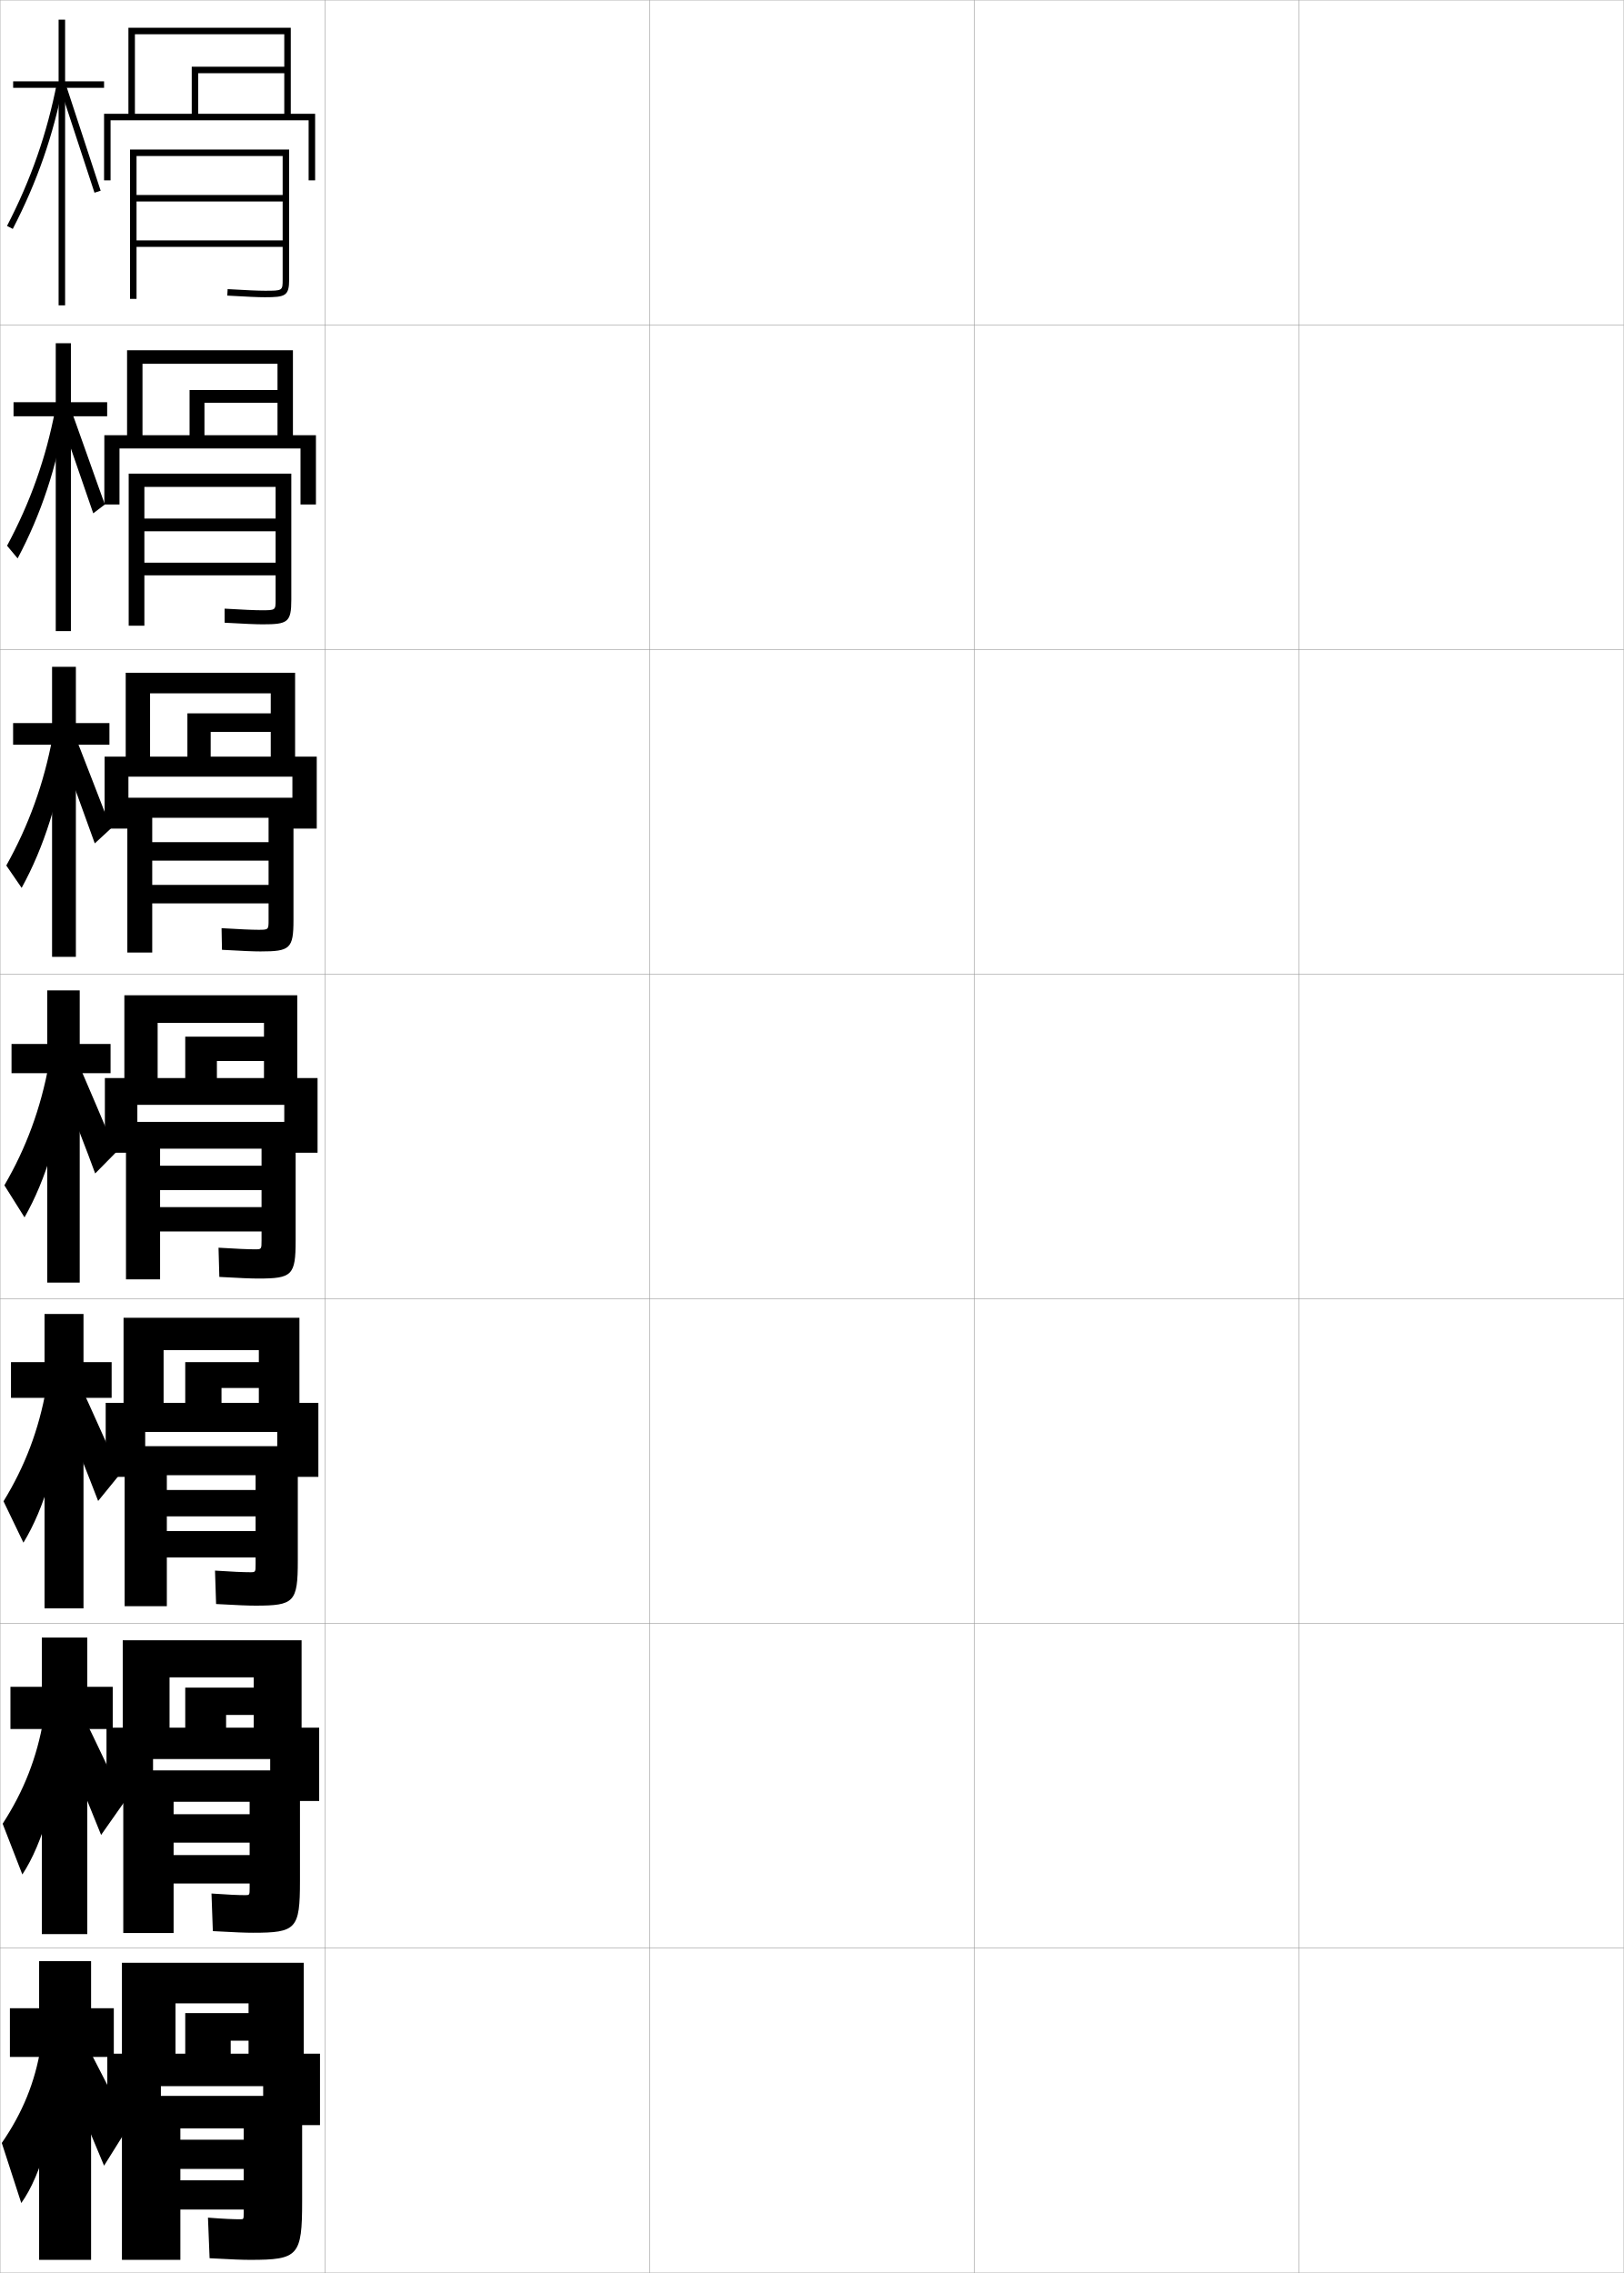
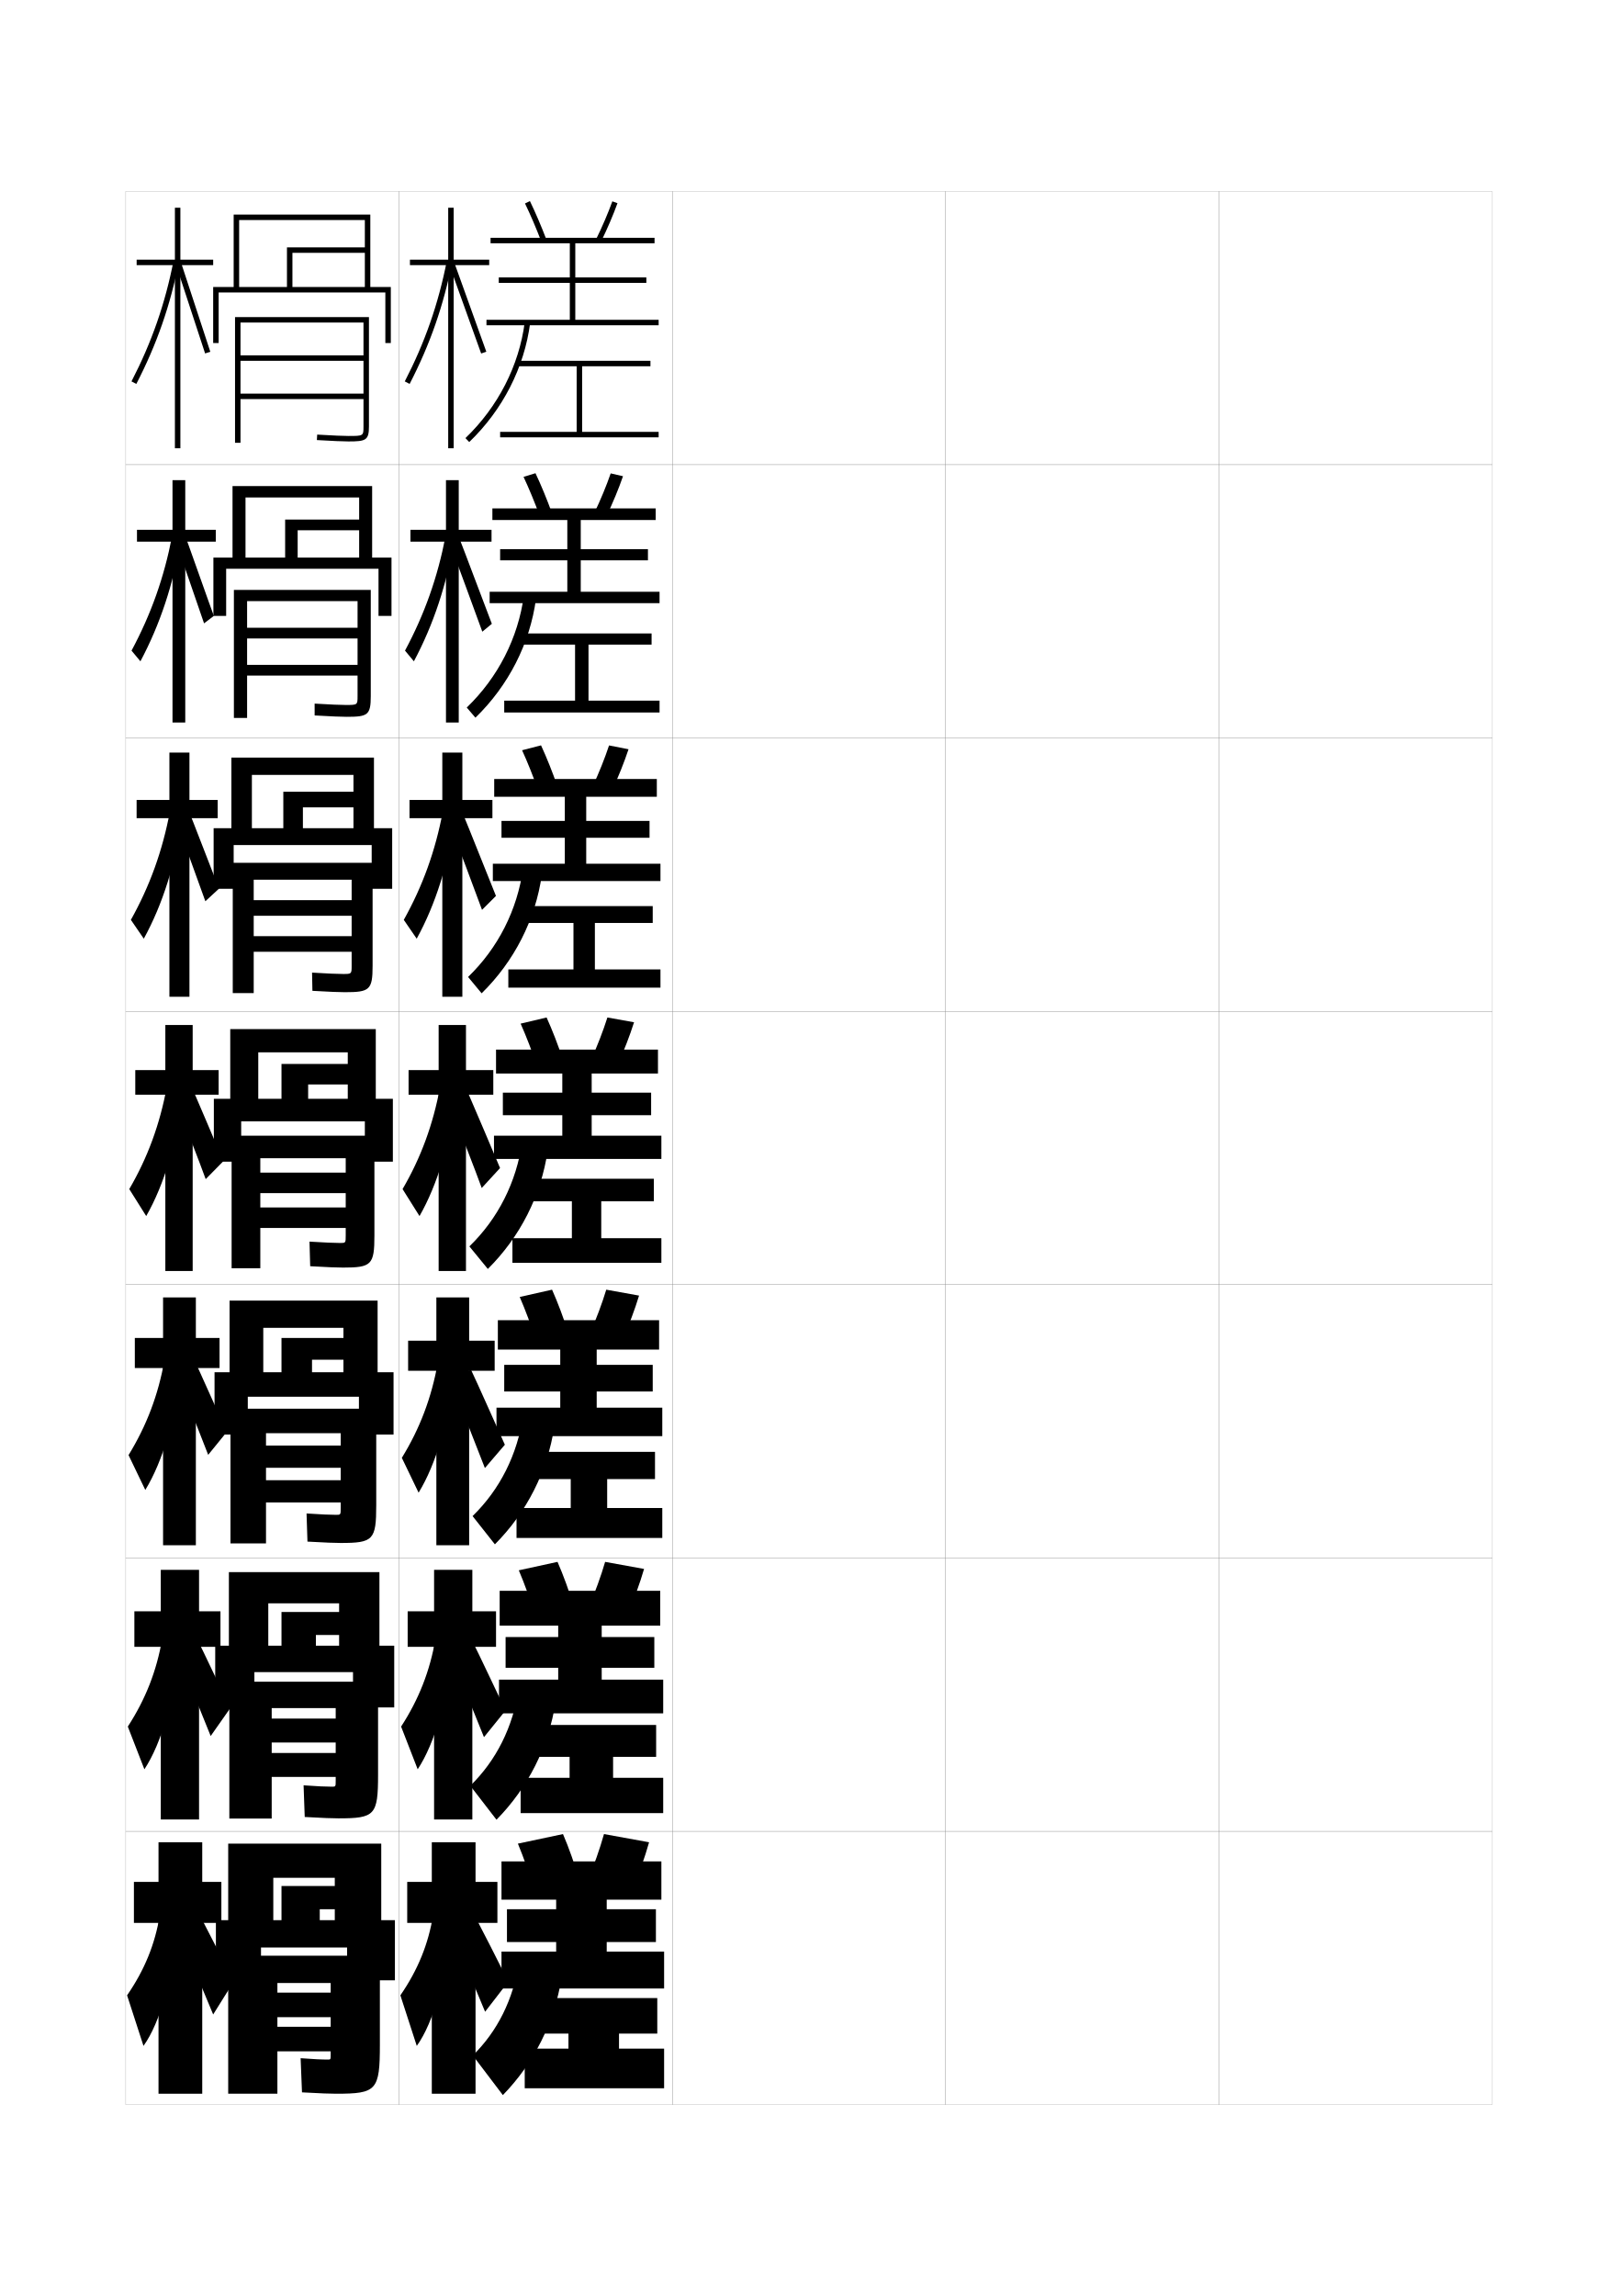
- <svg xmlns="http://www.w3.org/2000/svg" width="500.1" height="700.1" viewBox="0 0 500.1 700.1" overflow="visible" enable-background="new 0 0 500.1 700.1" xml:space="preserve">
-   <g id="glyphs">
+ <svg xmlns="http://www.w3.org/2000/svg" version="1.1" id="glyphs" x="0px" y="0px" width="592px" height="840px" viewBox="0 0 592 840" enable-background="new 0 0 592 840" xml:space="preserve">
+   <g>
+     <rect x="46" y="70" fill="none" stroke="#999999" stroke-width="0.1" width="100" height="100" />
+     <rect x="46" y="170" fill="none" stroke="#999999" stroke-width="0.1" width="100" height="100" />
+     <rect x="46" y="270" fill="none" stroke="#999999" stroke-width="0.1" width="100" height="100" />
+     <rect x="46" y="370" fill="none" stroke="#999999" stroke-width="0.1" width="100" height="100" />
+     <rect x="46" y="470" fill="none" stroke="#999999" stroke-width="0.1" width="100" height="100" />
+     <rect x="46" y="570" fill="none" stroke="#999999" stroke-width="0.1" width="100" height="100" />
+     <rect x="46" y="670" fill="none" stroke="#999999" stroke-width="0.1" width="100" height="100" />
+     <rect x="146" y="70" fill="none" stroke="#999999" stroke-width="0.1" width="100" height="100" />
+     <rect x="146" y="170" fill="none" stroke="#999999" stroke-width="0.1" width="100" height="100" />
+     <rect x="146" y="270" fill="none" stroke="#999999" stroke-width="0.1" width="100" height="100" />
+     <rect x="146" y="370" fill="none" stroke="#999999" stroke-width="0.1" width="100" height="100" />
+     <rect x="146" y="470" fill="none" stroke="#999999" stroke-width="0.1" width="100" height="100" />
+     <rect x="146" y="570" fill="none" stroke="#999999" stroke-width="0.1" width="100" height="100" />
+     <rect x="146" y="670" fill="none" stroke="#999999" stroke-width="0.1" width="100" height="100" />
+     <rect x="246" y="70" fill="none" stroke="#999999" stroke-width="0.1" width="100" height="100" />
+     <rect x="246" y="170" fill="none" stroke="#999999" stroke-width="0.1" width="100" height="100" />
+     <rect x="246" y="270" fill="none" stroke="#999999" stroke-width="0.1" width="100" height="100" />
+     <rect x="246" y="370" fill="none" stroke="#999999" stroke-width="0.1" width="100" height="100" />
+     <rect x="246" y="470" fill="none" stroke="#999999" stroke-width="0.1" width="100" height="100" />
+     <rect x="246" y="570" fill="none" stroke="#999999" stroke-width="0.1" width="100" height="100" />
+     <rect x="246" y="670" fill="none" stroke="#999999" stroke-width="0.1" width="100" height="100" />
+     <rect x="346" y="70" fill="none" stroke="#999999" stroke-width="0.1" width="100" height="100" />
+     <rect x="346" y="170" fill="none" stroke="#999999" stroke-width="0.1" width="100" height="100" />
+     <rect x="346" y="270" fill="none" stroke="#999999" stroke-width="0.1" width="100" height="100" />
+     <rect x="346" y="370" fill="none" stroke="#999999" stroke-width="0.1" width="100" height="100" />
+     <rect x="346" y="470" fill="none" stroke="#999999" stroke-width="0.1" width="100" height="100" />
+     <rect x="346" y="570" fill="none" stroke="#999999" stroke-width="0.1" width="100" height="100" />
+     <rect x="346" y="670" fill="none" stroke="#999999" stroke-width="0.1" width="100" height="100" />
+     <rect x="446" y="70" fill="none" stroke="#999999" stroke-width="0.1" width="100" height="100" />
+     <rect x="446" y="170" fill="none" stroke="#999999" stroke-width="0.1" width="100" height="100" />
+     <rect x="446" y="270" fill="none" stroke="#999999" stroke-width="0.1" width="100" height="100" />
+     <rect x="446" y="370" fill="none" stroke="#999999" stroke-width="0.1" width="100" height="100" />
+     <rect x="446" y="470" fill="none" stroke="#999999" stroke-width="0.1" width="100" height="100" />
+     <rect x="446" y="570" fill="none" stroke="#999999" stroke-width="0.1" width="100" height="100" />
+     <rect x="446" y="670" fill="none" stroke="#999999" stroke-width="0.1" width="100" height="100" />
+   </g>
+   <g>
+     <polygon points="78,105 78,125.5 80,125.5 80,107 141,107 141,125.5 143,125.5 143,105 135.5,105 135.5,78.5 85.5,78.5 85.5,105    87.5,105 87.5,80.5 133.5,80.5 133.5,90.5 105,90.5 105,105 107,105 107,92.5 133.5,92.5 133.5,105  " />
+     <path d="M135,116H86v46h2v-44h45v12H88v2h45v12H88v2h45v10c0,3.5,0,3.5-5.5,3.5   c-1.971,0-5.393-0.148-11.442-0.498l-0.115,1.996   C122.031,161.35,125.488,161.5,127.5,161.5c6.367,0,7.5-0.407,7.5-5.5V116z" />
+   </g>
+   <g>
    <g>
-       <rect x="0.05" y="0.05" fill="none" stroke="#999999" stroke-width="0.1" width="100" height="100" />
-       <rect x="0.05" y="100.05" fill="none" stroke="#999999" stroke-width="0.1" width="100" height="100" />
-       <rect x="0.05" y="200.05" fill="none" stroke="#999999" stroke-width="0.1" width="100" height="100" />
-       <rect x="0.05" y="300.05" fill="none" stroke="#999999" stroke-width="0.1" width="100" height="100" />
-       <rect x="0.05" y="400.05" fill="none" stroke="#999999" stroke-width="0.1" width="100" height="100" />
-       <rect x="0.05" y="500.05" fill="none" stroke="#999999" stroke-width="0.1" width="100" height="100" />
-       <rect x="0.05" y="600.05" fill="none" stroke="#999999" stroke-width="0.1" width="100" height="100" />
-       <rect x="100.05" y="0.05" fill="none" stroke="#999999" stroke-width="0.1" width="100" height="100" />
-       <rect x="100.05" y="100.05" fill="none" stroke="#999999" stroke-width="0.1" width="100" height="100" />
-       <rect x="100.05" y="200.05" fill="none" stroke="#999999" stroke-width="0.1" width="100" height="100" />
-       <rect x="100.05" y="300.05" fill="none" stroke="#999999" stroke-width="0.1" width="100" height="100" />
-       <rect x="100.05" y="400.05" fill="none" stroke="#999999" stroke-width="0.1" width="100" height="100" />
-       <rect x="100.05" y="500.05" fill="none" stroke="#999999" stroke-width="0.1" width="100" height="100" />
-       <rect x="100.05" y="600.05" fill="none" stroke="#999999" stroke-width="0.1" width="100" height="100" />
-       <rect x="200.05" y="0.05" fill="none" stroke="#999999" stroke-width="0.1" width="100" height="100" />
-       <rect x="200.05" y="100.05" fill="none" stroke="#999999" stroke-width="0.1" width="100" height="100" />
-       <rect x="200.05" y="200.05" fill="none" stroke="#999999" stroke-width="0.1" width="100" height="100" />
-       <rect x="200.05" y="300.05" fill="none" stroke="#999999" stroke-width="0.1" width="100" height="100" />
-       <rect x="200.05" y="400.05" fill="none" stroke="#999999" stroke-width="0.1" width="100" height="100" />
-       <rect x="200.05" y="500.05" fill="none" stroke="#999999" stroke-width="0.1" width="100" height="100" />
-       <rect x="200.05" y="600.05" fill="none" stroke="#999999" stroke-width="0.1" width="100" height="100" />
-       <rect x="300.05" y="0.05" fill="none" stroke="#999999" stroke-width="0.1" width="100" height="100" />
-       <rect x="300.05" y="100.05" fill="none" stroke="#999999" stroke-width="0.1" width="100" height="100" />
-       <rect x="300.05" y="200.05" fill="none" stroke="#999999" stroke-width="0.1" width="100" height="100" />
-       <rect x="300.05" y="300.05" fill="none" stroke="#999999" stroke-width="0.1" width="100" height="100" />
-       <rect x="300.05" y="400.05" fill="none" stroke="#999999" stroke-width="0.1" width="100" height="100" />
-       <rect x="300.05" y="500.05" fill="none" stroke="#999999" stroke-width="0.1" width="100" height="100" />
-       <rect x="300.05" y="600.05" fill="none" stroke="#999999" stroke-width="0.1" width="100" height="100" />
-       <rect x="400.05" y="0.05" fill="none" stroke="#999999" stroke-width="0.1" width="100" height="100" />
-       <rect x="400.05" y="100.05" fill="none" stroke="#999999" stroke-width="0.1" width="100" height="100" />
-       <rect x="400.05" y="200.05" fill="none" stroke="#999999" stroke-width="0.1" width="100" height="100" />
-       <rect x="400.05" y="300.05" fill="none" stroke="#999999" stroke-width="0.1" width="100" height="100" />
-       <rect x="400.05" y="400.05" fill="none" stroke="#999999" stroke-width="0.1" width="100" height="100" />
-       <rect x="400.05" y="500.05" fill="none" stroke="#999999" stroke-width="0.1" width="100" height="100" />
-       <rect x="400.05" y="600.05" fill="none" stroke="#999999" stroke-width="0.1" width="100" height="100" />
+       <polygon points="78.083,204 78.083,225.333 82.75,225.333 82.75,208.083 138.5,208.083     138.5,225.333 143.25,225.333 143.25,204 136.167,204 136.167,177.833 85.083,177.833     85.083,204 89.833,204 89.833,182 131.417,182 131.417,190.083 104.333,190.083     104.333,204 108.917,204 108.917,194 131.417,194 131.417,204   " />
+       <path d="M85.583,215.833v46.833h4.833v-42.75h40.417v9.75H90.416v3.917h40.417V243.25H90.416    v3.916h40.417v7.494c0,3.251-0.007,3.256-4.333,3.256    c-2.002,0-5.519-0.152-11.378-0.499l0.007,4.331    c6.273,0.359,9.652,0.501,11.705,0.501c7.728,0,8.833-0.607,8.833-7.583v-38.833    H85.583z" />
    </g>
    <g>
-       <polygon points="32.05,35.05 32.05,55.55 34.05,55.55 34.05,37.05       95.05,37.05 95.05,55.55 97.05,55.55 97.05,35.05 89.55,35.05       89.55,8.55 39.55,8.55 39.55,35.05 41.55,35.05 41.55,10.55       87.55,10.55 87.55,20.55 59.05,20.55 59.05,35.05 61.05,35.05       61.05,22.55 87.55,22.55 87.55,35.05 " />
-       <path d="M89.05,46.05h-49v46h2v-44h45v12h-45v2h45v12h-45v2h45v10c0,3.5,0,3.5-5.5,3.5      c-1.971,0-5.393-0.148-11.442-0.498l-0.115,1.996      c6.089,0.352,9.546,0.502,11.558,0.502c6.367,0,7.5-0.407,7.5-5.5V46.05z" />
+       <polygon points="78.167,303 78.167,325.167 85.5,325.167 85.5,309.167 136,309.167 136,325.167     143.5,325.167 143.5,303 136.833,303 136.833,277.167 84.667,277.167 84.667,303 92.167,303     92.167,283.5 129.333,283.5 129.333,289.667 103.667,289.667 103.667,303 110.833,303     110.833,295.375 129.333,295.375 129.333,303   " />
+       <path d="M85.167,315.667v47.667h7.667v-41.5h35.833v7.5H92.833v5.708h35.833V342.5H92.833    v5.708h35.833v5.112c0,3.003-0.014,3.013-3.167,3.013    c-2.035,0-5.645-0.155-11.314-0.499l0.128,6.665    C120.772,362.866,124.073,363,126.167,363c9.088,0,10.167-0.808,10.167-9.667v-37.667    H85.167z" />
    </g>
    <g>
-       <g>
-         <polygon points="32.133,134.05 32.133,155.383 36.8,155.383 36.8,138.133        92.549,138.133 92.549,155.383 97.3,155.383 97.3,134.05 90.216,134.05        90.216,107.883 39.133,107.883 39.133,134.05 43.883,134.05 43.883,112.049        85.466,112.049 85.466,120.133 58.383,120.133 58.383,134.05 62.966,134.05        62.966,124.049 85.466,124.049 85.466,134.05 " />
-         <path d="M39.633,145.883v46.833h4.833v-42.75h40.417v9.75H44.466v3.917h40.417v9.667       H44.466v3.916h40.417v7.494c0,3.251-0.007,3.256-4.333,3.256       c-2.002,0-5.519-0.152-11.378-0.499l0.007,4.331       c6.273,0.359,9.652,0.501,11.705,0.501c7.728,0,8.833-0.607,8.833-7.583       v-38.833H39.633z" />
-       </g>
-       <g>
-         <polygon points="32.216,233.05 32.216,255.216 39.55,255.216 39.55,239.216        90.05,239.216 90.05,255.216 97.55,255.216 97.55,233.05 90.883,233.05        90.883,207.216 38.716,207.216 38.716,233.05 46.216,233.05 46.216,213.55        83.383,213.55 83.383,219.716 57.716,219.716 57.716,233.05 64.883,233.05        64.883,225.425 83.383,225.425 83.383,233.05 " />
-         <path d="M39.216,245.716v47.667h7.667v-41.5h35.833v7.5H46.883v5.708h35.833v7.458       H46.883v5.708h35.833v5.112c0,3.003-0.014,3.013-3.167,3.013       c-2.035,0-5.645-0.155-11.314-0.499l0.128,6.665       c6.458,0.367,9.759,0.501,11.853,0.501c9.088,0,10.167-0.808,10.167-9.667       v-37.667H39.216z" />
-       </g>
-       <g>
-         <polygon points="32.3,332.05 32.3,355.05 42.3,355.05 42.3,340.3        87.55,340.3 87.55,355.05 97.8,355.05 97.8,332.05 91.55,332.05        91.55,306.55 38.3,306.55 38.3,332.05 48.55,332.05 48.55,315.05        81.3,315.05 81.3,319.3 57.05,319.3 57.05,332.05 66.8,332.05        66.8,326.8 81.3,326.8 81.3,332.05 " />
-         <path d="M38.8,345.55v48.5h10.5v-40.25h31.25v5.25h-31.25v7.5h31.25v5.25h-31.25v7.5h31.25v2.73       c0,2.755-0.021,2.77-2,2.77c-2.066,0-5.771-0.159-11.25-0.5l0.25,9       c6.644,0.374,9.865,0.5,12,0.5c10.448,0,11.5-1.008,11.5-11.75v-36.5H38.8z" />
-       </g>
-       <g>
-         <polygon points="32.55,432.091 32.55,454.884 44.717,454.884 44.717,441.05        85.383,441.05 85.383,454.884 98.05,454.884 98.05,432.091 92.217,432.091        92.217,405.884 38.05,405.884 38.05,432.091 50.383,432.091 50.383,415.841        79.717,415.841 79.717,419.55 57.05,419.55 57.05,432.091 68.217,432.091        68.217,427.509 79.717,427.509 79.717,432.091 " />
-         <path d="M38.383,445.425v49.291h13v-40.332h27.334v4.541H51.383v8.125h27.334v4.541       H51.383v8.125h27.334v2.029c0,2.494-0.018,2.514-1.667,2.514       c-2.099,0-5.545-0.146-10.833-0.5l0.333,10.291c6.828,0.381,9.991,0.5,12.167,0.5       c11.905,0,13-1.076,13-13.834v-35.291H38.383z" />
-       </g>
-       <g>
-         <polygon points="32.8,532.133 32.8,554.717 47.133,554.717 47.133,541.8        83.216,541.8 83.216,554.717 98.3,554.717 98.3,532.133 92.883,532.133        92.883,505.217 37.8,505.217 37.8,532.133 52.216,532.133 52.216,516.633        78.133,516.633 78.133,519.8 57.05,519.8 57.05,532.133 69.633,532.133        69.633,528.217 78.133,528.217 78.133,532.133 " />
-         <path d="M37.966,545.3v50.083h15.5v-40.416h23.417v3.833H53.466v8.75h23.417v3.833       H53.466v8.75h23.417v1.327c0,2.234-0.014,2.257-1.333,2.257       c-2.131,0-5.319-0.132-10.417-0.5l0.417,11.583c7.013,0.389,10.116,0.5,12.333,0.5       c13.363,0,14.5-1.144,14.5-15.917v-34.083H37.966z" />
-       </g>
+       <polygon points="78.25,402 78.25,425 88.25,425 88.25,410.25 133.5,410.25 133.5,425 143.75,425 143.75,402 137.5,402     137.5,376.5 84.25,376.5 84.25,402 94.5,402 94.5,385 127.25,385 127.25,389.25 103,389.25 103,402 112.75,402 112.75,396.75     127.25,396.75 127.25,402   " />
+       <path d="M84.75,415.5V464h10.5v-40.25h31.25V429H95.25v7.5h31.25v5.25H95.25v7.5h31.25v2.73    c0,2.755-0.021,2.77-2,2.77c-2.066,0-5.771-0.159-11.25-0.5l0.25,9    c6.644,0.374,9.865,0.5,12,0.5c10.448,0,11.5-1.008,11.5-11.75v-36.5H84.75z" />
    </g>
    <g>
-       <polygon points="33.05,632.55 33.05,654.55 49.55,654.55 49.55,642.55       81.05,642.55 81.05,654.55 98.55,654.55 98.55,632.55 93.55,632.55       93.55,604.55 37.55,604.55 37.55,632.55 54.05,632.55 54.05,617.05       76.55,617.05 76.55,620.05 57.05,620.05 57.05,632.55 71.05,632.55       71.05,628.55 76.55,628.55 76.55,632.55 " />
-       <path d="M75.05,681.55c0,1.974-0.011,2-1,2c-2.163,0-5.094-0.117-10-0.5l0.5,12.5      c7.197,0.396,10.241,0.5,12.5,0.5c14.82,0,16-1.211,16-18v-32.5h-55.5v50.5h18v-40.5h19.5v3.5h-19.5v9      h19.5v3.5h-19.5v9h19.5V681.55z" />
+       <polygon points="78.5,502.041 78.5,524.834 90.667,524.834 90.667,511 131.333,511     131.333,524.834 144,524.834 144,502.041 138.167,502.041 138.167,475.834 84,475.834     84,502.041 96.333,502.041 96.333,485.791 125.667,485.791 125.667,489.5 103,489.5     103,502.041 114.167,502.041 114.167,497.459 125.667,497.459 125.667,502.041   " />
+       <path d="M84.333,515.375v49.291h13v-40.332h27.334V528.875H97.333V537h27.334v4.541H97.333v8.125    h27.334v2.029c0,2.494-0.018,2.514-1.667,2.514c-2.099,0-5.545-0.146-10.833-0.5    L112.5,564c6.828,0.381,9.991,0.5,12.167,0.5c11.905,0,13-1.076,13-13.834V515.375H84.333z" />
    </g>
    <g>
-       <polygon points="32.05,25.05 20.05,25.05 20.05,6.05 18.05,6.05       18.05,25.05 4.05,25.05 4.05,27.05 18.05,27.05 18.05,94.05       20.05,94.05 20.05,27.05 32.05,27.05 " />
-       <path d="M2.161,69.591l1.777,0.918C11.438,55.986,16.392,41.762,19.531,25.742      l-1.963-0.385C14.467,41.187,9.571,55.241,2.161,69.591z" />
-       <polygon points="18.601,27.364 29.099,59.358 31.001,58.741 20.499,26.735 " />
+       <polygon points="78.75,602.083 78.75,624.667 93.083,624.667 93.083,611.75 129.167,611.75     129.167,624.667 144.25,624.667 144.25,602.083 138.833,602.083 138.833,575.167     83.75,575.167 83.75,602.083 98.167,602.083 98.167,586.583 124.083,586.583 124.083,589.75     103,589.75 103,602.083 115.583,602.083 115.583,598.167 124.083,598.167 124.083,602.083       " />
+       <path d="M83.917,615.25v50.083h15.5v-40.416h23.417V628.75H99.417v8.75h23.417v3.833H99.417v8.75    h23.417v1.327c0,2.234-0.014,2.257-1.333,2.257c-2.131,0-5.319-0.132-10.417-0.5    L111.5,664.75c7.013,0.389,10.116,0.5,12.333,0.5c13.363,0,14.5-1.144,14.5-15.917V615.25H83.917z    " />
+     </g>
+   </g>
+   <g>
+     <polygon points="79,702.5 79,724.5 95.5,724.5 95.5,712.5 127,712.5 127,724.5 144.5,724.5 144.5,702.5 139.5,702.5 139.5,674.5    83.5,674.5 83.5,702.5 100,702.5 100,687 122.5,687 122.5,690 103,690 103,702.5 117,702.5 117,698.5 122.5,698.5 122.5,702.5  " />
+     <path d="M121,751.5c0,1.974-0.011,2-1,2c-2.163,0-5.094-0.117-10-0.5l0.5,12.5   c7.197,0.396,10.241,0.5,12.5,0.5c14.82,0,16-1.211,16-18v-32.5H83.5V766h18v-40.5H121v3.5h-19.5v9H121v3.5   h-19.5v9H121V751.5z" />
+   </g>
+   <g>
+     <polygon points="78,95 66,95 66,76 64,76 64,95 50,95 50,97 64,97 64,164 66,164 66,97 78,97  " />
+     <path d="M48.111,139.541l1.777,0.918c7.499-14.522,12.453-28.747,15.593-44.767   l-1.963-0.385C60.417,111.137,55.521,125.191,48.111,139.541z" />
+     <polygon points="64.551,97.314 75.049,129.309 76.951,128.691 66.449,96.686  " />
+   </g>
+   <g>
+     <g>
+       <polygon points="78.954,193.833 67.787,193.833 67.787,175.667 63.12,175.667     63.12,193.833 50.12,193.833 50.12,198.167 63.12,198.167 63.12,264.333     67.787,264.333 67.787,198.167 78.954,198.167   " />
+       <path d="M48.127,238.038l3.252,3.903c7.189-13.514,12.087-28.249,14.742-44.555    l-3.148-1.295C60.059,211.225,55.302,224.647,48.127,238.038z" />
+       <path d="M63.75,196.642c0.74,1.737,10.352,29.817,10.916,31.412L78.25,225.333    c-0.632-1.525-10.446-29.454-11.085-30.922L63.75,196.642z" />
    </g>
    <g>
-       <g>
-         <polygon points="33.003,123.883 21.836,123.883 21.836,105.717 17.17,105.717        17.17,123.883 4.17,123.883 4.17,128.217 17.17,128.217 17.17,194.383        21.836,194.383 21.836,128.217 33.003,128.217 " />
-         <path d="M2.177,168.088l3.252,3.903c7.189-13.514,12.087-28.249,14.742-44.555       l-3.148-1.295C14.108,141.274,9.352,154.697,2.177,168.088z" />
-         <path d="M17.8,126.692c0.74,1.737,10.352,29.817,10.916,31.412l3.584-2.721       c-0.632-1.525-10.446-29.454-11.085-30.922L17.8,126.692z" />
-       </g>
-       <g>
-         <polygon points="33.702,222.716 23.369,222.716 23.369,205.383 16.036,205.383        16.036,222.716 4.036,222.716 4.036,229.383 16.036,229.383 16.036,294.716        23.369,294.716 23.369,229.383 33.702,229.383 " />
-         <path d="M1.939,266.585l4.726,6.888c6.881-12.505,11.722-27.75,13.893-44.342       l-4.335-2.206C13.496,241.363,8.877,254.153,1.939,266.585z" />
-         <path d="M17.857,228.941c1.48,3.475,10.206,27.641,11.333,30.829l5.021-4.638       c-1.265-3.051-10.39-26.902-11.668-29.838L17.857,228.941z" />
-       </g>
-       <g>
-         <polygon points="34.05,321.55 24.55,321.55 24.55,305.05 14.55,305.05        14.55,321.55 3.55,321.55 3.55,330.55 14.55,330.55 14.55,395.05        24.55,395.05 24.55,330.55 34.05,330.55 " />
-         <path d="M1.35,365.082l6.2,9.873c6.571-11.496,11.356-27.252,13.042-44.129       l-5.521-3.116C12.531,341.452,8.052,353.608,1.35,365.082z" />
-         <path d="M17.563,331.191c2.221,5.211,10.059,25.464,11.75,30.246l6.457-6.555       c-1.897-4.576-10.333-24.351-12.251-28.754L17.563,331.191z" />
-       </g>
+       <polygon points="79.652,292.667 69.319,292.667 69.319,275.333 61.986,275.333     61.986,292.667 49.986,292.667 49.986,299.333 61.986,299.333 61.986,364.667     69.319,364.667 69.319,299.333 79.652,299.333   " />
+       <path d="M47.89,336.535l4.726,6.888c6.881-12.505,11.722-27.75,13.893-44.342    l-4.335-2.206C59.446,311.313,54.828,324.103,47.89,336.535z" />
+       <path d="M63.808,298.892c1.48,3.475,10.206,27.641,11.333,30.829l5.021-4.638    c-1.265-3.051-10.39-26.902-11.668-29.838L63.808,298.892z" />
    </g>
    <g>
-       <polygon points="34.383,419.55 25.716,419.55 25.716,404.717 13.716,404.717       13.716,419.55 3.383,419.55 3.383,430.55 13.716,430.55 13.716,495.383       25.716,495.383 25.716,430.55 34.383,430.55 " />
-       <path d="M1.083,462.404l6.133,12.749c6.424-10.488,11.26-26.755,12.528-43.92      l-5.514-3.577C11.949,440.418,7.687,451.652,1.083,462.404z" />
-       <path d="M18.392,432.645c2.961,6.947,9.414,23.35,11.833,29.664l6.805-8.37      c-2.74-6.007-9.742-21.895-12.5-27.669L18.392,432.645z" />
+       <polygon points="80,391.5 70.5,391.5 70.5,375 60.5,375 60.5,391.5 49.5,391.5 49.5,400.5 60.5,400.5 60.5,465 70.5,465     70.5,400.5 80,400.5   " />
+       <path d="M47.3,435.032L53.5,444.905c6.571-11.496,11.356-27.252,13.042-44.129    l-5.521-3.116C58.481,411.402,54.002,423.559,47.3,435.032z" />
+       <path d="M63.514,401.142c2.221,5.211,10.059,25.464,11.75,30.246l6.457-6.555    c-1.897-4.576-10.333-24.351-12.251-28.754L63.514,401.142z" />
+     </g>
+   </g>
+   <g>
+     <polygon points="80.333,489.5 71.667,489.5 71.667,474.667 59.667,474.667 59.667,489.5    49.333,489.5 49.333,500.5 59.667,500.5 59.667,565.333 71.667,565.333 71.667,500.5    80.333,500.5  " />
+     <path d="M47.033,532.354l6.133,12.749c6.424-10.488,11.26-26.755,12.528-43.92   l-5.514-3.577C57.899,510.368,53.637,521.603,47.033,532.354z" />
+     <path d="M64.342,502.595c2.961,6.947,9.414,23.35,11.833,29.664l6.805-8.37   c-2.74-6.007-9.742-21.895-12.5-27.669L64.342,502.595z" />
+   </g>
+   <g>
+     <polygon points="80.667,589.5 72.833,589.5 72.833,574.333 58.833,574.333 58.833,589.5    49.167,589.5 49.167,602.5 58.833,602.5 58.833,665.667 72.833,665.667 72.833,602.5    80.667,602.5  " />
+     <path d="M46.767,631.678l6.067,15.624c6.276-9.48,11.162-26.258,12.014-43.71   l-5.506-4.038C57.318,611.334,53.271,621.647,46.767,631.678z" />
+     <path d="M65.171,606.047c3.7,8.686,8.769,21.237,11.917,29.082l7.152-10.185   c-3.583-7.437-9.151-19.438-12.75-26.585L65.171,606.047z" />
+   </g>
+   <g>
+     <polygon points="81,688.5 74,688.5 74,674 58,674 58,688.5 49,688.5 49,703.5 58,703.5 58,766 74,766 74,703.5 81,703.5  " />
+     <path d="M58.5,700.5c-1.764,10.8-5.594,20.192-12,29.5l6,18.5   c6.129-8.473,11.064-25.761,11.5-43.5L58.5,700.5z" />
+     <path d="M66,708.5c4.44,10.422,8.124,19.123,12,28.5l7.5-12c-4.425-8.866-8.561-16.981-13-25.5   L66,708.5z" />
+   </g>
+   <g>
+     <g>
+       <polygon points="179,95 166,95 166,76 164,76 164,95 150,95 150,97 164,97 164,164 166,164 166,97 179,97   " />
+       <path d="M148.111,139.541l1.777,0.918c7.499-14.522,12.453-28.747,15.593-44.767    l-1.963-0.385C160.417,111.137,155.521,125.192,148.111,139.541z" />
+       <polygon points="164.561,97.342 176.058,129.334 177.942,128.666 166.439,96.658   " />
    </g>
    <g>
-       <polygon points="34.717,519.55 26.883,519.55 26.883,504.383 12.883,504.383       12.883,519.55 3.216,519.55 3.216,532.55 12.883,532.55 12.883,595.717       26.883,595.717 26.883,532.55 34.717,532.55 " />
-       <path d="M0.816,561.728l6.067,15.624c6.276-9.48,11.162-26.258,12.014-43.71      l-5.506-4.038C11.368,541.384,7.321,551.697,0.816,561.728z" />
-       <path d="M19.221,536.097c3.7,8.686,8.769,21.237,11.917,29.082l7.152-10.185      c-3.583-7.437-9.151-19.438-12.75-26.585L19.221,536.097z" />
+       <polygon points="179.853,193.833 167.853,193.833 167.853,175.667 163.186,175.667     163.186,193.833 150.186,193.833 150.186,198.167 163.186,198.167 163.186,264.333     167.853,264.333 167.853,198.167 179.853,198.167   " />
+       <path d="M148.193,238.038l3.252,3.903c7.19-13.514,12.087-28.249,14.742-44.555    l-3.149-1.295C160.125,211.225,155.368,224.647,148.193,238.038z" />
+       <path d="M164.898,199.691c0.74,1.737,11.017,29.816,11.581,31.41l3.492-2.88    c-0.632-1.525-11.113-29.456-11.752-30.924L164.898,199.691z" />
    </g>
    <g>
-       <polygon points="35.05,618.55 28.05,618.55 28.05,604.05 12.05,604.05       12.05,618.55 3.05,618.55 3.05,633.55 12.05,633.55 12.05,696.05       28.05,696.05 28.05,633.55 35.05,633.55 " />
-       <path d="M12.55,630.55c-1.764,10.8-5.594,20.192-12,29.5l6,18.5      c6.129-8.473,11.064-25.761,11.5-43.5L12.55,630.55z" />
-       <path d="M20.05,638.55c4.44,10.422,8.124,19.123,12,28.5l7.5-12      c-4.425-8.866-8.561-16.981-13-25.5L20.05,638.55z" />
+       <polygon points="180.176,292.667 169.176,292.667 169.176,275.333 161.843,275.333     161.843,292.667 149.843,292.667 149.843,299.333 161.843,299.333 161.843,364.667     169.176,364.667 169.176,299.333 180.176,299.333   " />
+       <path d="M147.747,336.535l4.726,6.888c6.88-12.505,11.722-27.75,13.892-44.341    l-4.335-2.206C159.303,311.313,154.685,324.103,147.747,336.535z" />
+       <path d="M164.706,302.042c1.48,3.474,10.538,27.64,11.666,30.828l5.1-5.093    c-1.266-3.051-10.724-26.903-12.002-29.839L164.706,302.042z" />
+     </g>
+     <g>
+       <polygon points="180.5,391.5 170.5,391.5 170.5,375 160.5,375 160.5,391.5 149.5,391.5 149.5,400.5 160.5,400.5 160.5,465     170.5,465 170.5,400.5 180.5,400.5   " />
+       <path d="M147.3,435.032L153.5,444.905c6.571-11.496,11.356-27.252,13.042-44.129    l-5.521-3.116C158.481,411.402,154.002,423.559,147.3,435.032z" />
+       <path d="M164.514,404.392c2.221,5.211,10.059,25.464,11.75,30.246l6.707-7.305    c-1.897-4.576-10.333-24.351-12.251-28.754L164.514,404.392z" />
    </g>
  </g>
+   <g>
+     <polygon points="181,490.5 171.666,490.5 171.666,474.666 159.667,474.666 159.667,490.5    149.333,490.5 149.333,501.5 159.667,501.5 159.667,565.333 171.666,565.333 171.666,501.5    181,501.5  " />
+     <path d="M147.033,533.354l6.134,12.749c6.424-10.488,11.259-26.755,12.528-43.92   l-5.514-3.577C157.899,511.368,153.637,522.603,147.033,533.354z" />
+     <path d="M165.592,507.428c2.96,6.947,9.414,23.35,11.833,29.664l7.305-8.537   c-2.74-6.006-9.742-21.894-12.501-27.669L165.592,507.428z" />
+   </g>
+   <g>
+     <polygon points="181.5,589.5 172.833,589.5 172.833,574.333 158.833,574.333 158.833,589.5    149.167,589.5 149.167,602.5 158.833,602.5 158.833,665.667 172.833,665.667 172.833,602.5    181.5,602.5  " />
+     <path d="M146.767,631.678l6.066,15.624c6.276-9.48,11.162-26.258,12.015-43.71   l-5.507-4.038C157.318,611.334,153.271,621.647,146.767,631.678z" />
+     <path d="M165.171,606.464c3.7,8.685,8.769,21.236,11.917,29.082l7.902-9.769   c-3.582-7.436-9.151-19.438-12.75-26.584L165.171,606.464z" />
+   </g>
+   <g>
+     <polygon points="182,688.5 174,688.5 174,674 158,674 158,688.5 149,688.5 149,703.5 158,703.5 158,766 174,766 174,703.5    182,703.5  " />
+     <path d="M158.5,700.5c-1.764,10.8-5.594,20.192-12,29.5l6,18.5   c6.129-8.473,11.064-25.761,11.5-43.5L158.5,700.5z" />
+     <path d="M165.5,707.5c4.44,10.422,8.124,19.123,12,28.5l8.5-11c-4.425-8.866-8.561-16.981-13-25.5   L165.5,707.5z" />
+   </g>
+   <g>
+     <g>
+       <path d="M198.066,88.358c-1.924-5.011-3.987-9.825-5.967-13.924l1.801-0.869    c2.004,4.146,4.09,9.014,6.033,14.076L198.066,88.358z" />
+       <path d="M219.897,88.44l-1.795-0.881c2.265-4.611,4.381-9.548,5.957-13.9    l1.881,0.682C224.34,78.759,222.193,83.767,219.897,88.44z" />
+       <polygon points="210.5,117 210.5,103.5 236.5,103.5 236.5,101.5 210.5,101.5 210.5,89 239.5,89 239.5,87 179.5,87 179.5,89     208.5,89 208.5,101.5 182.5,101.5 182.5,103.5 208.5,103.5 208.5,117 178,117 178,119 241,119 241,117   " />
+       <path d="M171.692,161.722l-1.385-1.443c11.92-11.44,19.627-26.501,21.7-42.407    l1.984,0.258C191.859,134.485,183.939,149.967,171.692,161.722z" />
+       <polygon points="213,158 213,134 238,134 238,132 189.5,132 189.5,134 211,134 211,158 183,158 183,160 241,160 241,158   " />
+     </g>
+     <g>
+       <path d="M197.539,188.893c-1.897-5.153-3.967-10.16-5.972-14.437l4.367-1.33    c2.036,4.307,4.126,9.36,6.027,14.563L197.539,188.893z" />
+       <path d="M223.456,173.189l4.504,1.038c-1.591,4.6-3.731,9.769-6.036,14.583    l-4.432-1.205C219.771,182.844,221.886,177.734,223.456,173.189z" />
+       <polygon points="180.167,186 180.167,190.25 207.583,190.25 207.583,200.917 183,200.917 183,205     207.583,205 207.583,216.5 179.167,216.5 179.167,220.667 241.333,220.667 241.333,216.5     212.5,216.5 212.5,205 237.083,205 237.083,200.917 212.5,200.917 212.5,190.25 239.917,190.25     239.917,186   " />
+       <path d="M191.705,217.763l4.423,1.308c-2.224,16.395-10.07,31.754-22.167,43.494    l-3.173-3.712C182.22,247.843,189.609,233.383,191.705,217.763z" />
+       <polygon points="215.333,256.333 215.333,235.833 238.417,235.833 238.417,231.75     190.333,231.75 190.333,235.833 210.417,235.833 210.417,256.333 184.5,256.333     184.5,260.667 241.333,260.667 241.333,256.333   " />
+     </g>
+     <g>
+       <path d="M197.011,289.428c-1.87-5.295-3.946-10.495-5.978-14.949l6.934-1.79    c2.067,4.468,4.162,9.706,6.022,15.05L197.011,289.428z" />
+       <path d="M222.853,272.72l7.127,1.394c-1.583,4.781-3.716,10.112-6.029,15.067    l-7.069-1.528C219.174,282.74,221.288,277.456,222.853,272.72z" />
+       <polygon points="180.833,285 180.833,291.5 206.667,291.5 206.667,300.333 183.5,300.333 183.5,306.5     206.667,306.5 206.667,316 180.333,316 180.333,322.333 241.667,322.333 241.667,316 214.5,316     214.5,306.5 237.667,306.5 237.667,300.333 214.5,300.333 214.5,291.5 240.333,291.5 240.333,285   " />
+       <path d="M191.402,317.655l6.862,2.357c-2.315,16.433-10.087,31.67-22.034,43.396    l-4.961-5.981C182.213,346.848,189.284,332.988,191.402,317.655z" />
+       <polygon points="217.667,354.667 217.667,337.667 238.833,337.667 238.833,331.5 191.167,331.5     191.167,337.667 209.833,337.667 209.833,354.667 186,354.667 186,361.333     241.667,361.333 241.667,354.667   " />
+     </g>
+   </g>
+   <g>
+     <path d="M196.483,389.963c-1.844-5.438-3.926-10.83-5.983-15.463l9.5-2.25   c2.1,4.629,4.198,10.053,6.017,15.537L196.483,389.963z" />
+     <path d="M222.25,372.25L232,374c-1.573,4.963-3.701,10.455-6.021,15.551l-9.707-1.852   C218.577,382.636,220.689,377.179,222.25,372.25z" />
+     <polygon points="181.5,384 181.5,392.75 205.75,392.75 205.75,399.75 184,399.75 184,408 205.75,408 205.75,415.5 180.75,415.5    180.75,424 242,424 242,415.5 216.5,415.5 216.5,408 238.25,408 238.25,399.75 216.5,399.75 216.5,392.75 240.75,392.75    240.75,384  " />
+     <path d="M191.1,417.547l9.301,3.406C197.994,437.424,190.296,452.539,178.5,464.25l-6.75-8.25   C182.205,445.854,188.959,432.594,191.1,417.547z" />
+     <polygon points="220,453 220,439.5 239.25,439.5 239.25,431.25 192,431.25 192,439.5 209.25,439.5 209.25,453 187.5,453 187.5,462    242,462 242,453  " />
+   </g>
+   <g>
+     <path d="M196.156,490.476c-1.817-5.58-3.905-11.165-5.989-15.976L202,471.833   c2.132,4.79,4.235,10.399,6.011,16.024L196.156,490.476z" />
+     <path d="M221.833,471.833l12,2.167c-1.564,5.145-3.686,10.798-6.014,16.033   l-11.972-2.234C218.167,482.585,220.278,476.955,221.833,471.833z" />
+     <polygon points="182.167,483 182.167,493.75 205,493.75 205,499.334 184.5,499.334 184.5,509.084    205,509.084 205,515 181.667,515 181.667,525.417 242.333,525.417 242.333,515 218.333,515    218.333,509.084 238.833,509.084 238.833,499.334 218.333,499.334 218.333,493.75    241.167,493.75 241.167,483  " />
+     <path d="M191.483,517.531l11.367,4.271C200.353,538.311,192.728,553.305,181.083,565   l-8.166-10.334C182.884,544.951,189.319,532.292,191.483,517.531z" />
+     <polygon points="222.167,551.709 222.167,541.125 239.667,541.125 239.667,531.166    192.833,531.166 192.833,541.125 208.833,541.125 208.833,551.709 189,551.709 189,562.666    242.333,562.666 242.333,551.709  " />
+   </g>
+   <g>
+     <path d="M195.828,590.988c-1.79-5.723-3.885-11.5-5.995-16.488L204,571.416   c2.164,4.951,4.271,10.747,6.006,16.513L195.828,590.988z" />
+     <path d="M221.417,571.416l14.25,2.584c-1.555,5.325-3.671,11.141-6.007,16.517   l-14.236-2.617C217.756,582.534,219.866,576.73,221.417,571.416z" />
+     <polygon points="182.833,582 182.833,594.75 204.25,594.75 204.25,598.917 185,598.917 185,610.167    204.25,610.167 204.25,614.5 182.583,614.5 182.583,626.834 242.667,626.834 242.667,614.5    220.167,614.5 220.167,610.167 239.417,610.167 239.417,598.917 220.167,598.917    220.167,594.75 241.583,594.75 241.583,582  " />
+     <path d="M189.866,617.516l13.434,5.135c-2.588,16.547-10.14,31.419-21.633,43.1   l-9.583-12.417C181.562,644.05,187.68,631.99,189.866,617.516z" />
+     <polygon points="224.333,650.417 224.333,642.75 240.083,642.75 240.083,631.083 193.667,631.083    193.667,642.75 208.417,642.75 208.417,650.417 190.5,650.417 190.5,663.333 242.667,663.333    242.667,650.417  " />
+   </g>
+   <g>
+     <path d="M195.5,691.5c-1.763-5.863-3.863-11.834-6-17L206,671c2.196,5.112,4.308,11.094,6,17   L195.5,691.5z" />
+     <path d="M221,671c-1.545,5.506-3.655,11.483-6,17l16.5,3c2.345-5.517,4.455-11.494,6-17L221,671z" />
+     <polygon points="183.5,681 183.5,695 203.5,695 203.5,698.5 185.5,698.5 185.5,710.5 203.5,710.5 203.5,714 183.5,714 183.5,727.5    243,727.5 243,714 222,714 222,710.5 240,710.5 240,698.5 222,698.5 222,695 242,695 242,681  " />
+     <path d="M190,717.5c-2.209,14.188-8.009,25.647-17,34.5l11,14.5   c11.343-11.666,18.82-26.415,21.5-43L190,717.5z" />
+     <polygon points="208,749.5 192,749.5 192,764 243,764 243,749.5 226.5,749.5 226.5,744 240.5,744 240.5,731 194.5,731 194.5,744    208,744  " />
+   </g>
</svg>
